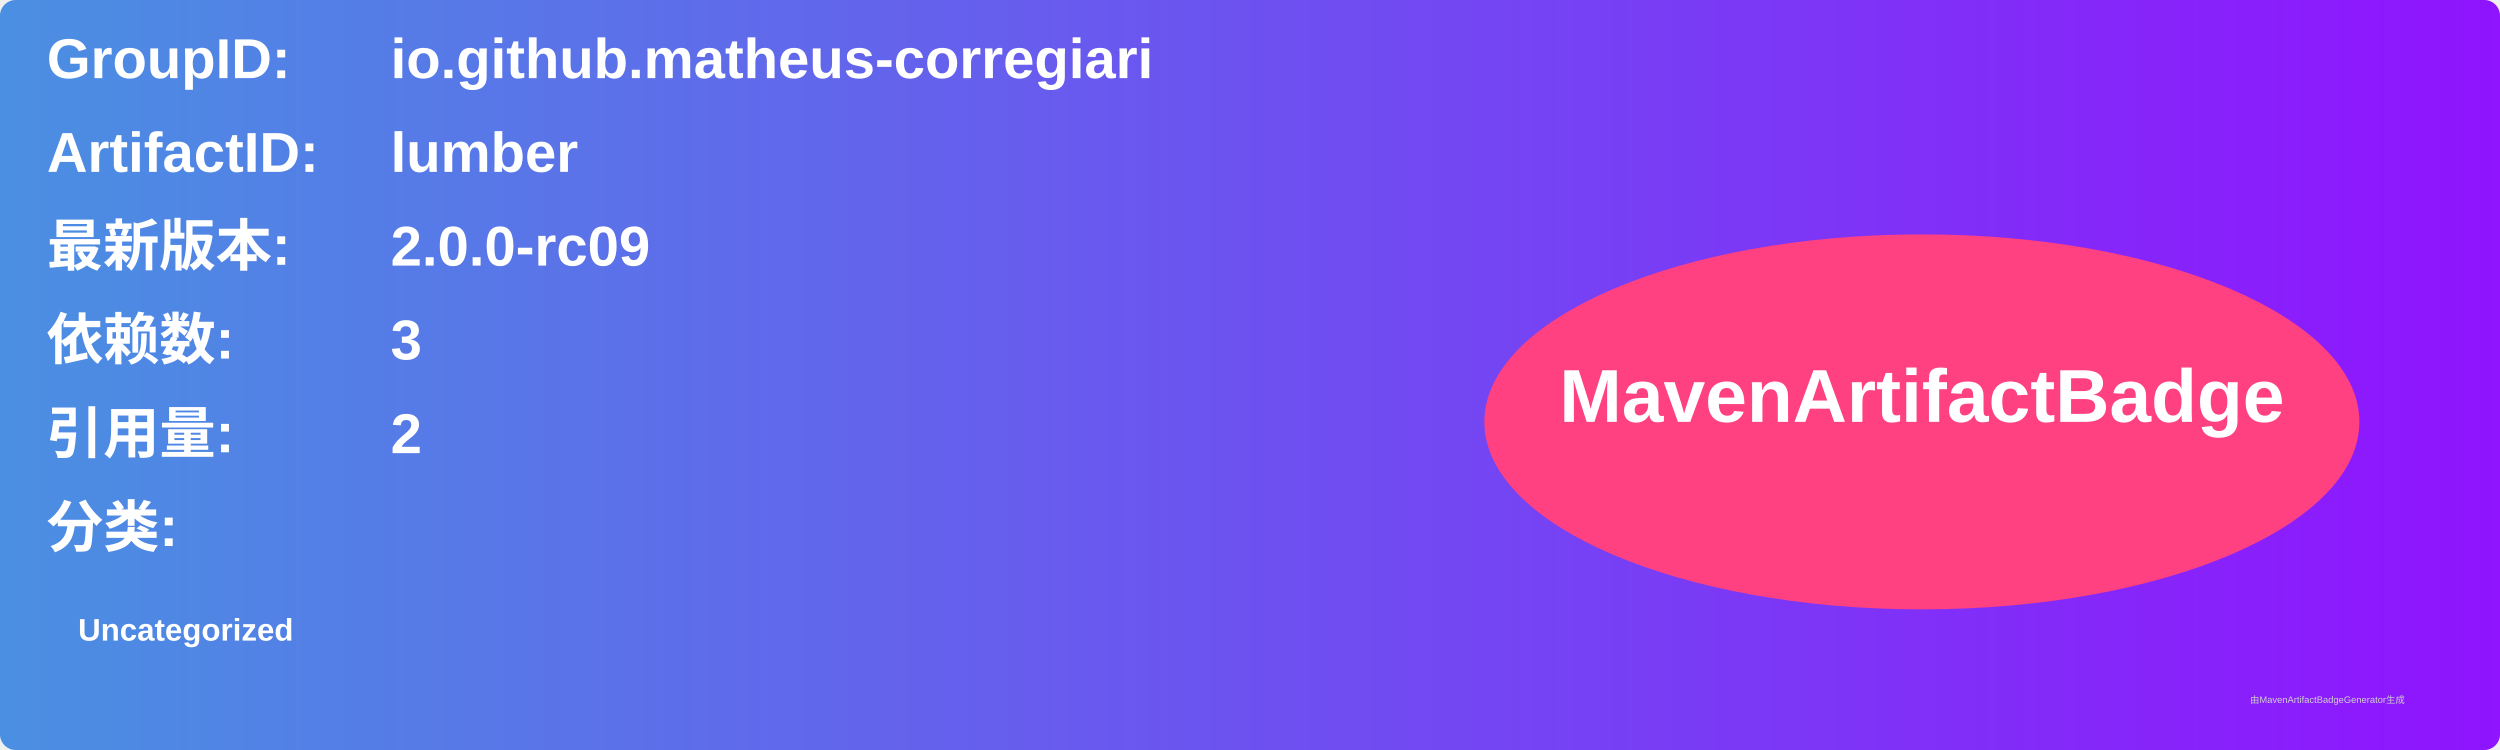
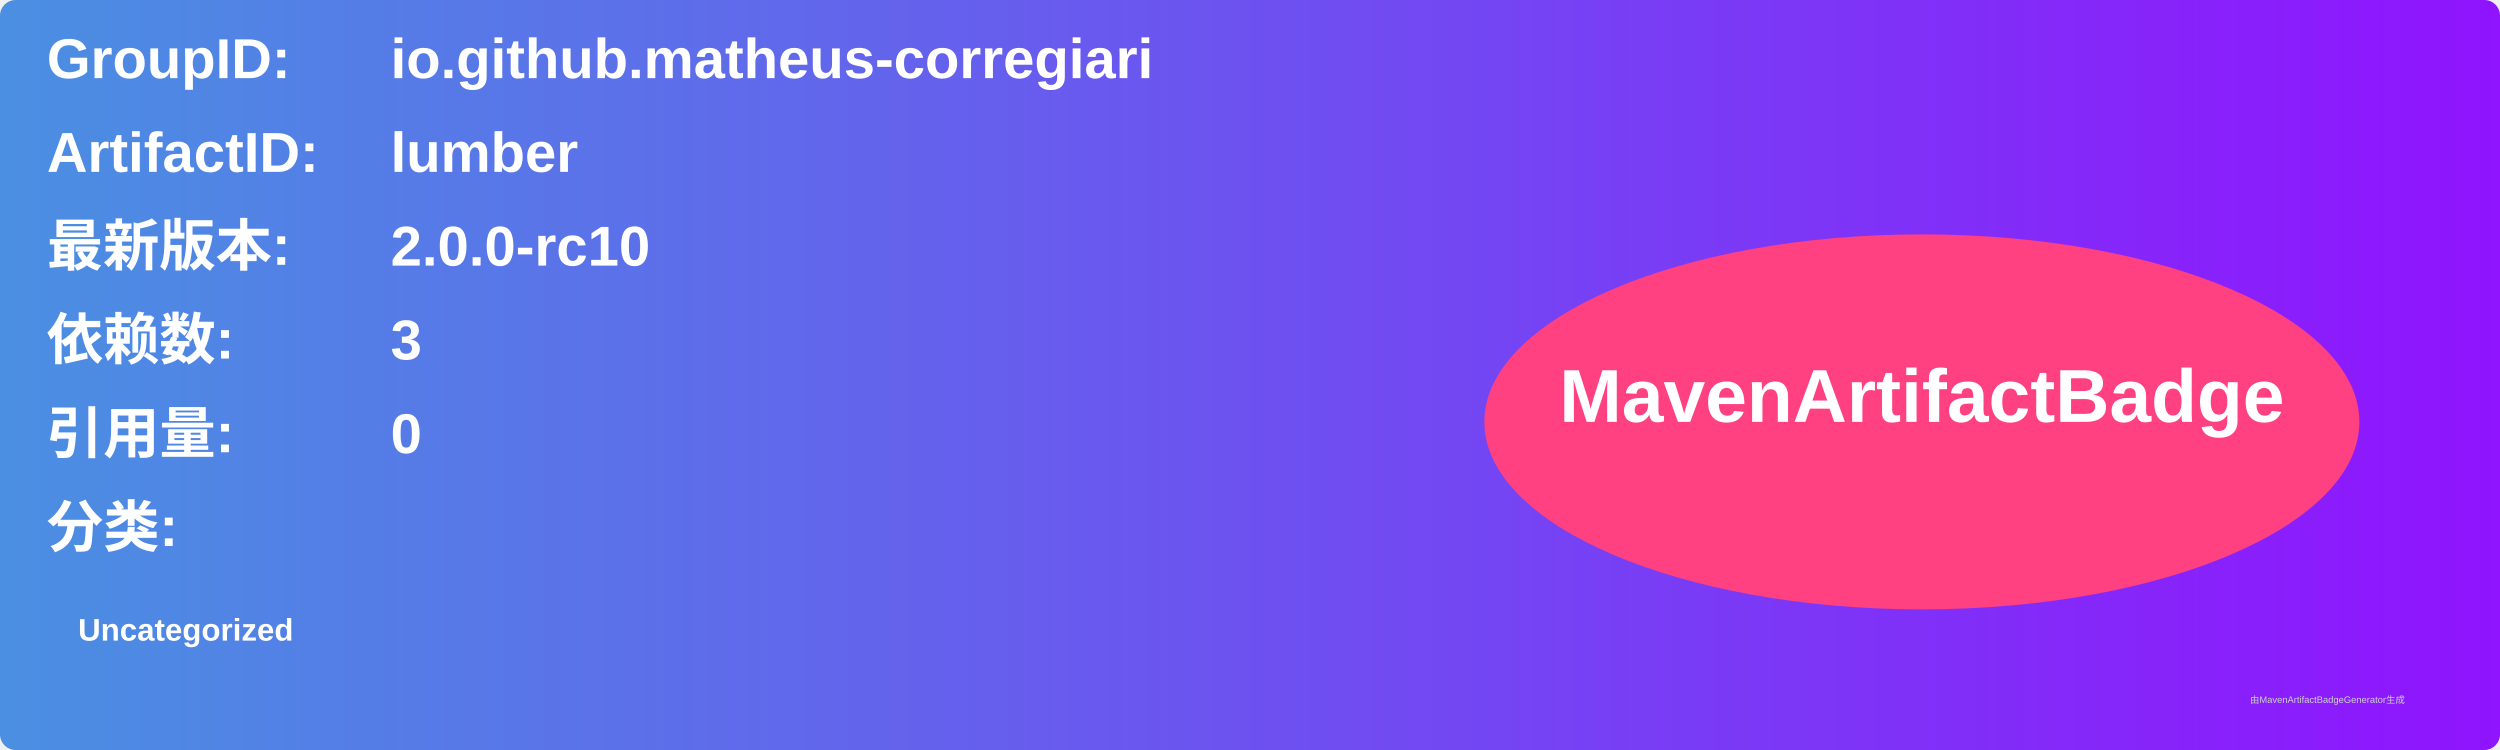
<svg xmlns="http://www.w3.org/2000/svg" width="800" height="240" viewBox="0 0 800 240">
  <linearGradient id="grad" x1="0%" y1="0%" x2="100%" y2="0%">
    <stop offset="0%" stop-color="#4a90e2" />
    <stop offset="100%" stop-color="#9013fe" />
  </linearGradient>
  <rect width="100%" height="100%" rx="5" ry="5" fill="url(#grad)" />
  <g transform="translate(15, 15)">
    <text x="0" y="10" font-family="Arial" font-size="18" fill="white" font-weight="bold" width="260">GroupID:</text>
    <text x="110" y="10" font-family="Arial" font-size="18" fill="white" font-weight="bold" width="460">io.github.matheus-corregiari</text>
    <text x="0" y="40" font-family="Arial" font-size="18" fill="white" font-weight="bold" width="260">ArtifactID:</text>
    <text x="110" y="40" font-family="Arial" font-size="18" fill="white" font-weight="bold" width="460">lumber</text>
    <text x="0" y="70" font-family="Arial" font-size="18" fill="white" font-weight="bold">最新版本:</text>
    <text x="110" y="70" font-family="Arial" font-size="18" fill="white" font-weight="bold">
-       <tspan font-weight="bold">2.0.0-rc09</tspan>
+       <tspan font-weight="bold">2.0.0-rc10</tspan>
    </text>
    <text x="0" y="100" font-family="Arial" font-size="18" fill="white" font-weight="bold">依赖数: </text>
    <text x="110" y="100" font-family="Arial" font-size="18" fill="white">
      <tspan font-weight="bold">3</tspan>
    </text>
    <text x="0" y="130" font-family="Arial" font-size="18" fill="white" font-weight="bold">引用量: </text>
    <text x="110" y="130" font-family="Arial" font-size="18" fill="white">
-       <tspan font-weight="bold">2</tspan>
+       <tspan font-weight="bold">0</tspan>
    </text>
    <text x="0" y="160" font-family="Arial" font-size="18" fill="white" font-weight="bold">分类:</text>
    <text x="10" y="190" font-family="Arial" font-size="10" fill="white">
      <tspan font-weight="bold">Uncategorized</tspan>
    </text>
    <ellipse cx="600" cy="120" rx="140" ry="60" fill="#ff4081" />
    <text x="600" y="120" text-anchor="middle" font-family="Arial" font-size="24" fill="white" font-weight="bold">MavenArtifactBadge</text>
  </g>
  <text x="720" y="225" font-family="Arial" font-size="3" fill="#d0d0d0">由MavenArtifactBadgeGenerator生成</text>
</svg>
